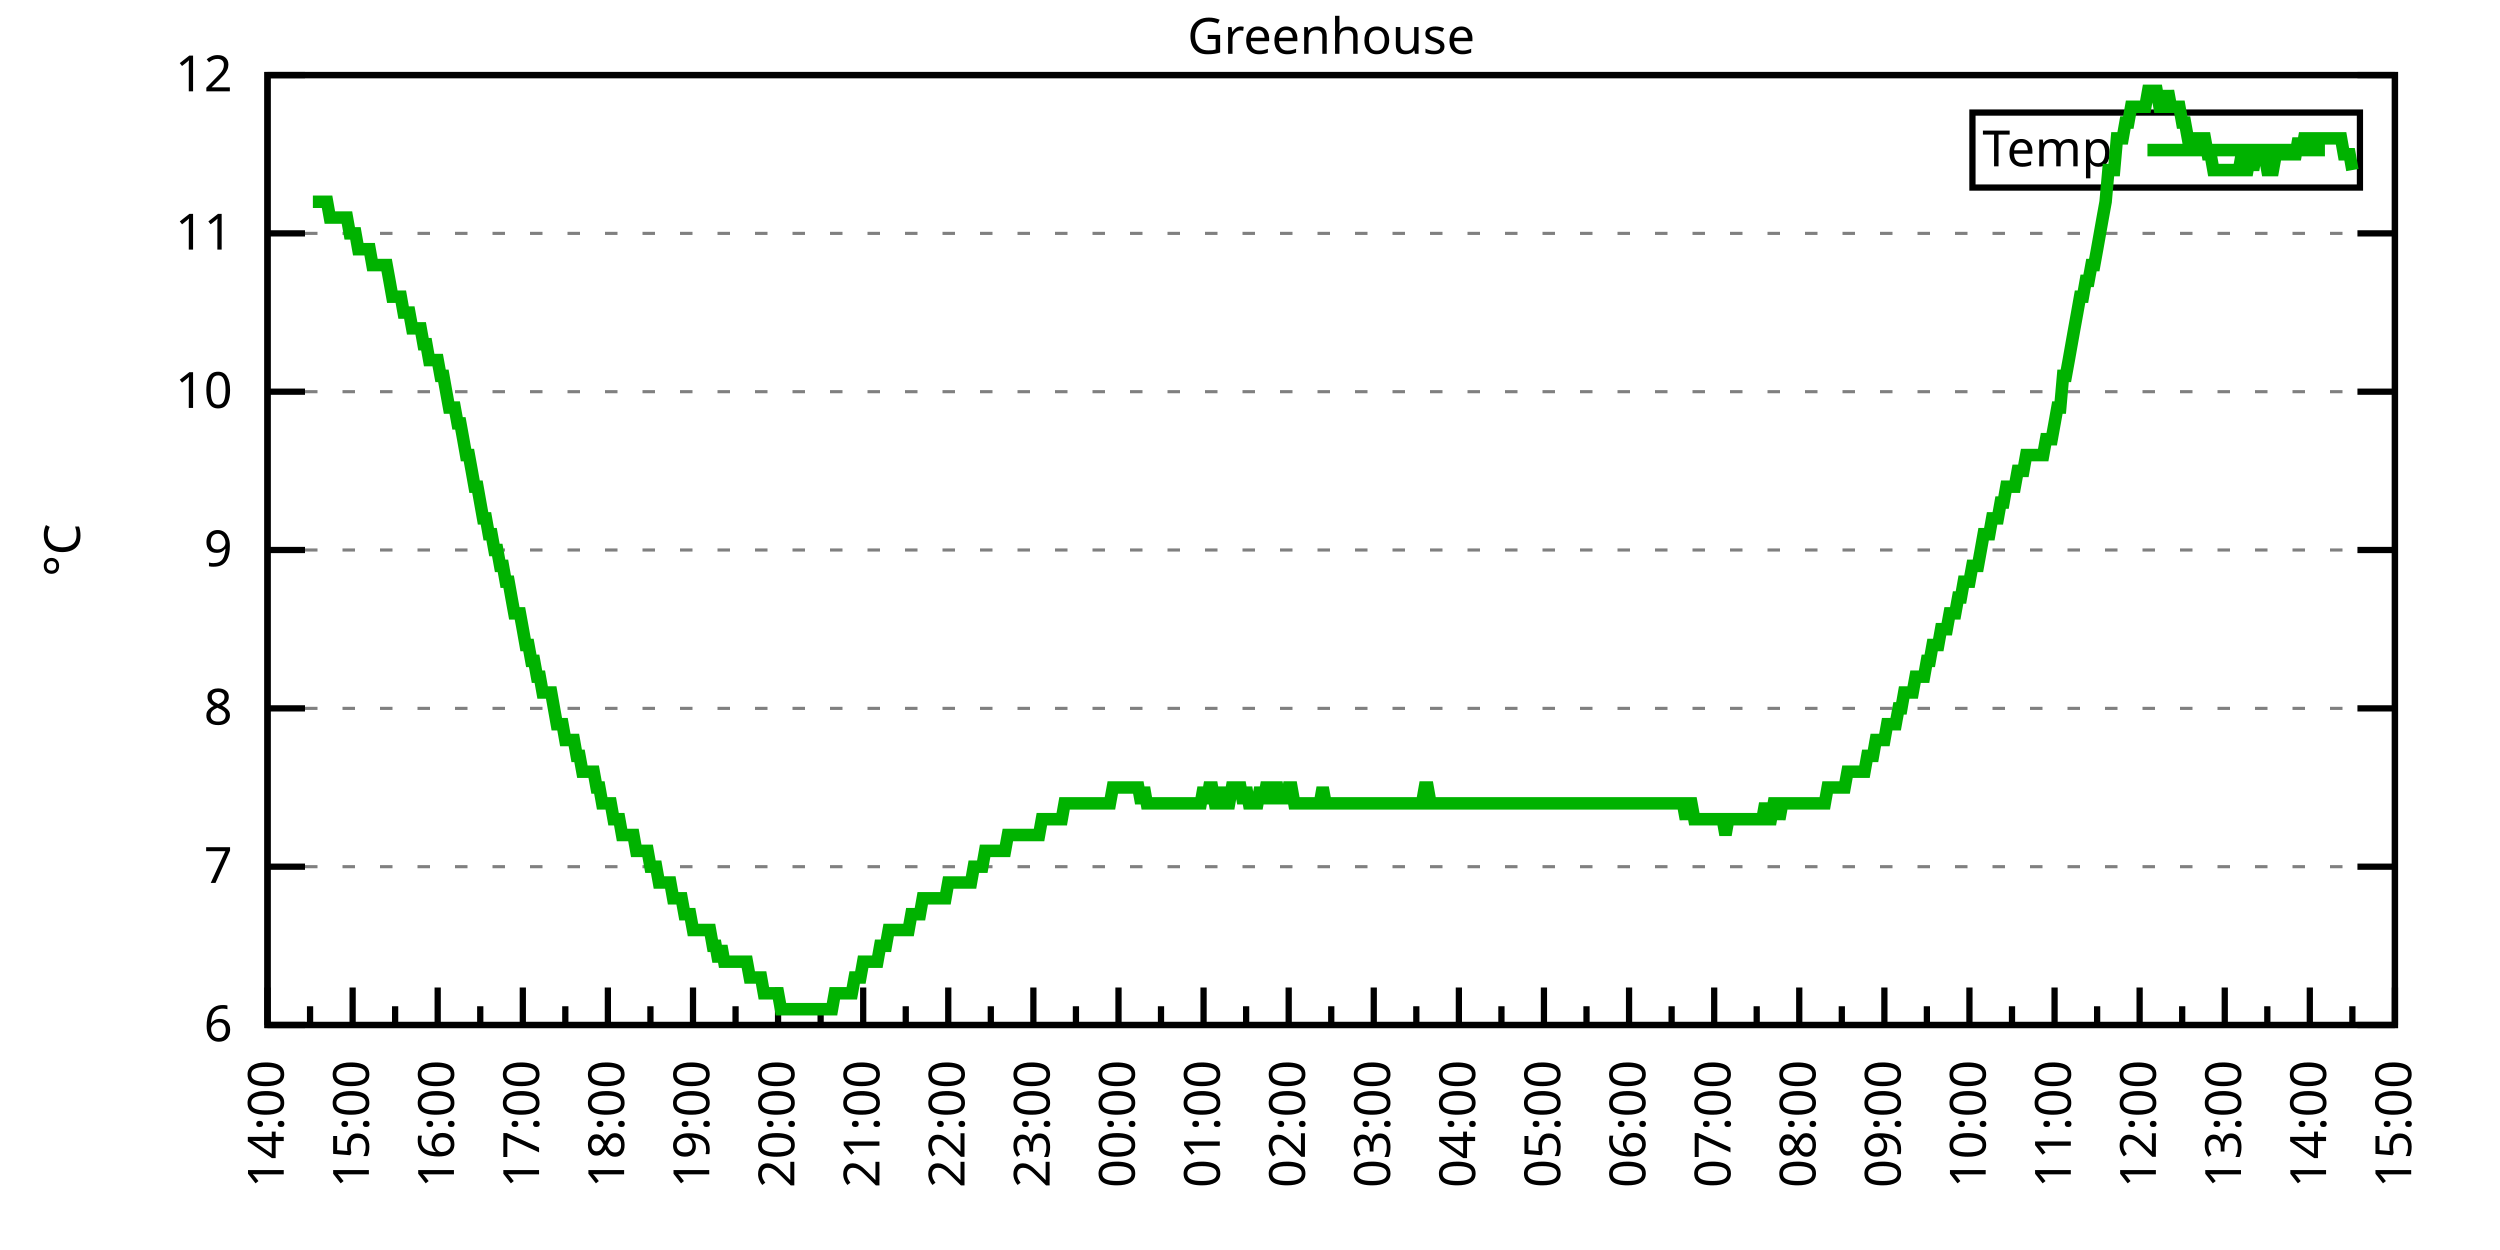
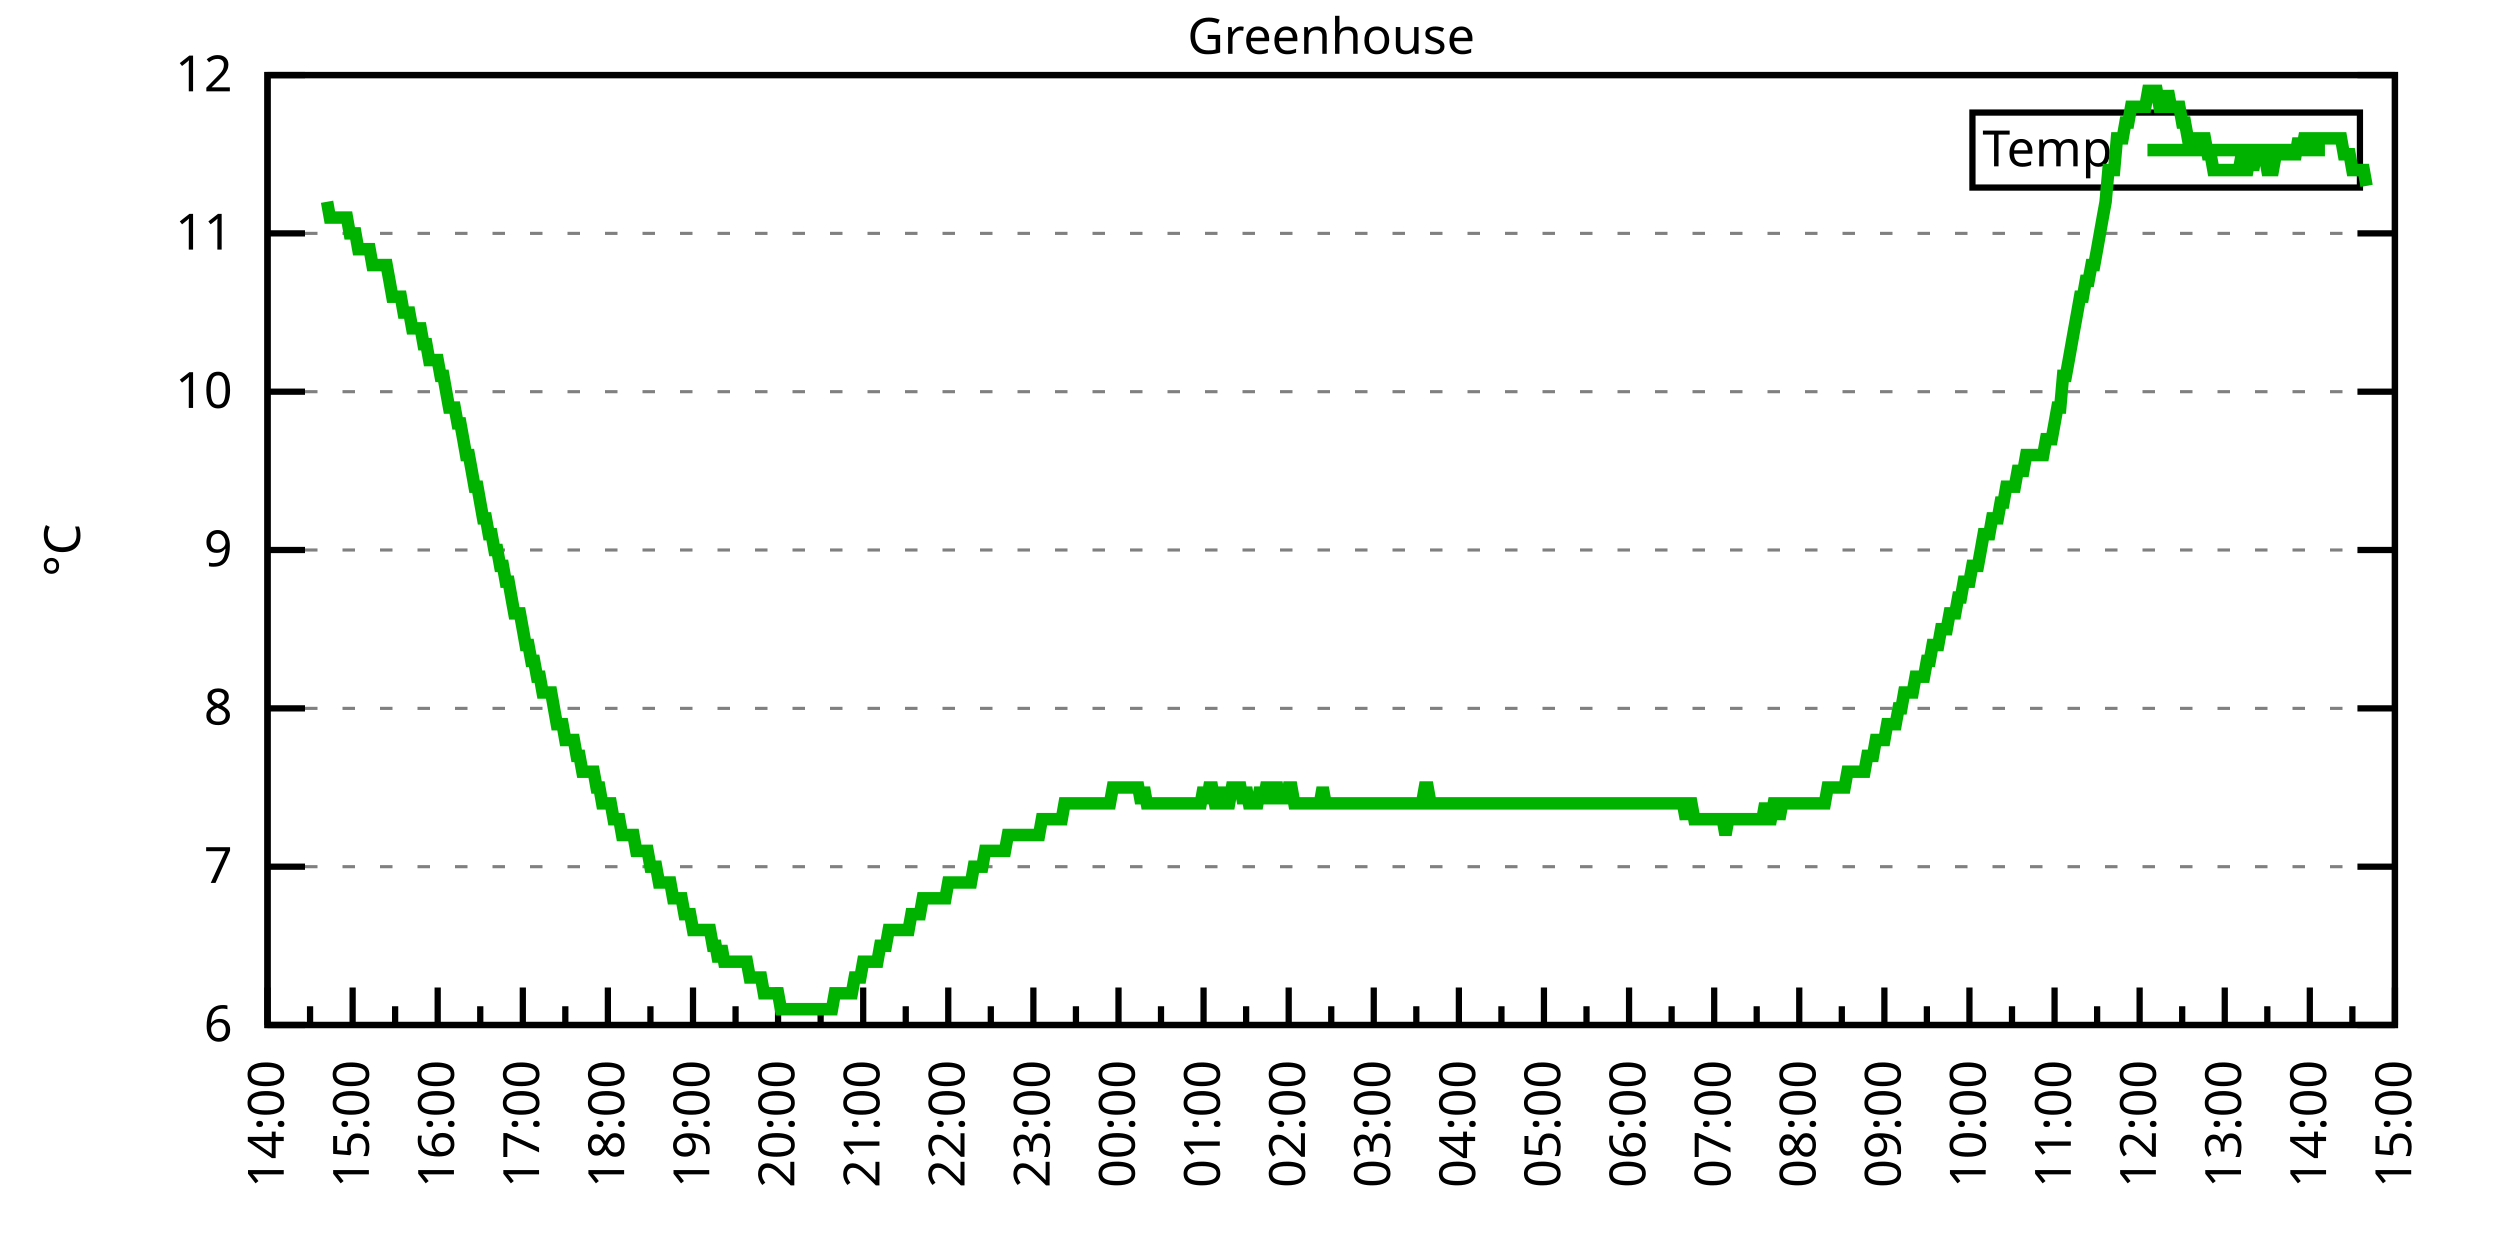
<svg xmlns="http://www.w3.org/2000/svg" xmlns:xlink="http://www.w3.org/1999/xlink" width="400" height="200" viewBox="0 0 400 200">
  <g id="gnuplot_canvas">
    <rect x="0" y="0" width="400" height="200" fill="none" />
    <defs>
      <circle id="gpDot" r="0.5" stroke-width="0.5" stroke="currentColor" />
      <path id="gpPt0" stroke-width="0.333" stroke="currentColor" d="M-1,0 h2 M0,-1 v2" />
      <path id="gpPt1" stroke-width="0.333" stroke="currentColor" d="M-1,-1 L1,1 M1,-1 L-1,1" />
      <path id="gpPt2" stroke-width="0.333" stroke="currentColor" d="M-1,0 L1,0 M0,-1 L0,1 M-1,-1 L1,1 M-1,1 L1,-1" />
      <rect id="gpPt3" stroke-width="0.333" stroke="currentColor" x="-1" y="-1" width="2" height="2" />
      <rect id="gpPt4" stroke-width="0.333" stroke="currentColor" fill="currentColor" x="-1" y="-1" width="2" height="2" />
      <circle id="gpPt5" stroke-width="0.333" stroke="currentColor" cx="0" cy="0" r="1" />
      <use xlink:href="#gpPt5" id="gpPt6" fill="currentColor" stroke="none" />
      <path id="gpPt7" stroke-width="0.333" stroke="currentColor" d="M0,-1.33 L-1.33,0.67 L1.33,0.67 z" />
      <use xlink:href="#gpPt7" id="gpPt8" fill="currentColor" stroke="none" />
      <use xlink:href="#gpPt7" id="gpPt9" stroke="currentColor" transform="rotate(180)" />
      <use xlink:href="#gpPt9" id="gpPt10" fill="currentColor" stroke="none" />
      <use xlink:href="#gpPt3" id="gpPt11" stroke="currentColor" transform="rotate(45)" />
      <use xlink:href="#gpPt11" id="gpPt12" fill="currentColor" stroke="none" />
      <path id="gpPt13" stroke-width="0.333" stroke="currentColor" d="M0,1.330 L1.265,0.411 L0.782,-1.067 L-0.782,-1.076 L-1.265,0.411 z" />
      <use xlink:href="#gpPt13" id="gpPt14" fill="currentColor" stroke="none" />
      <filter id="textbox" filterUnits="objectBoundingBox" x="0" y="0" height="1" width="1">
        <feFlood flood-color="white" flood-opacity="1" result="bgnd" />
        <feComposite in="SourceGraphic" in2="bgnd" operator="atop" />
      </filter>
      <filter id="greybox" filterUnits="objectBoundingBox" x="0" y="0" height="1" width="1">
        <feFlood flood-color="lightgrey" flood-opacity="1" result="grey" />
        <feComposite in="SourceGraphic" in2="grey" operator="atop" />
      </filter>
    </defs>
    <g fill="none" color="white" stroke="currentColor" stroke-width="1.00" stroke-linecap="butt" stroke-linejoin="miter">
</g>
    <g fill="none" color="black" stroke="currentColor" stroke-width="1.00" stroke-linecap="butt" stroke-linejoin="miter">
      <g stroke="none" shape-rendering="crispEdges">
        <polygon fill="rgb(255, 255, 255)" points="42.80,164.00 383.18,164.00 383.18,12.02 42.80,12.02 " />
      </g>
    </g>
    <g fill="none" color="black" stroke="currentColor" stroke-width="1.00" stroke-linecap="butt" stroke-linejoin="miter">
</g>
    <g fill="none" color="black" stroke="black" stroke-width="0.50" stroke-linecap="butt" stroke-linejoin="miter">
</g>
    <g fill="none" color="gray" stroke="currentColor" stroke-width="0.50" stroke-linecap="butt" stroke-linejoin="miter">
      <path stroke="gray" stroke-dasharray="2,4" class="gridline" d="M42.80,164.00 L383.19,164.00  " />
    </g>
    <g fill="none" color="gray" stroke="gray" stroke-width="1.00" stroke-linecap="butt" stroke-linejoin="miter">
</g>
    <g fill="none" color="black" stroke="currentColor" stroke-width="1.00" stroke-linecap="butt" stroke-linejoin="miter">
      <path stroke="black" d="M42.80,164.00 L48.80,164.00 M383.19,164.00 L377.19,164.00  " />
      <g transform="translate(37.20,166.60)" stroke="none" fill="black" font-family="Sans" font-size="8.00" text-anchor="end">
        <text>
          <tspan font-family="Sans"> 6</tspan>
        </text>
      </g>
    </g>
    <g fill="none" color="black" stroke="currentColor" stroke-width="1.00" stroke-linecap="butt" stroke-linejoin="miter">
</g>
    <g fill="none" color="black" stroke="black" stroke-width="0.50" stroke-linecap="butt" stroke-linejoin="miter">
</g>
    <g fill="none" color="gray" stroke="currentColor" stroke-width="0.50" stroke-linecap="butt" stroke-linejoin="miter">
      <path stroke="gray" stroke-dasharray="2,4" class="gridline" d="M42.80,138.67 L383.19,138.67  " />
    </g>
    <g fill="none" color="gray" stroke="gray" stroke-width="1.00" stroke-linecap="butt" stroke-linejoin="miter">
</g>
    <g fill="none" color="black" stroke="currentColor" stroke-width="1.00" stroke-linecap="butt" stroke-linejoin="miter">
      <path stroke="black" d="M42.80,138.67 L48.80,138.67 M383.19,138.67 L377.19,138.67  " />
      <g transform="translate(37.20,141.27)" stroke="none" fill="black" font-family="Sans" font-size="8.00" text-anchor="end">
        <text>
          <tspan font-family="Sans"> 7</tspan>
        </text>
      </g>
    </g>
    <g fill="none" color="black" stroke="currentColor" stroke-width="1.00" stroke-linecap="butt" stroke-linejoin="miter">
</g>
    <g fill="none" color="black" stroke="black" stroke-width="0.50" stroke-linecap="butt" stroke-linejoin="miter">
</g>
    <g fill="none" color="gray" stroke="currentColor" stroke-width="0.50" stroke-linecap="butt" stroke-linejoin="miter">
      <path stroke="gray" stroke-dasharray="2,4" class="gridline" d="M42.80,113.34 L383.19,113.34  " />
    </g>
    <g fill="none" color="gray" stroke="gray" stroke-width="1.00" stroke-linecap="butt" stroke-linejoin="miter">
</g>
    <g fill="none" color="black" stroke="currentColor" stroke-width="1.00" stroke-linecap="butt" stroke-linejoin="miter">
      <path stroke="black" d="M42.80,113.34 L48.80,113.34 M383.19,113.34 L377.19,113.34  " />
      <g transform="translate(37.20,115.94)" stroke="none" fill="black" font-family="Sans" font-size="8.00" text-anchor="end">
        <text>
          <tspan font-family="Sans"> 8</tspan>
        </text>
      </g>
    </g>
    <g fill="none" color="black" stroke="currentColor" stroke-width="1.00" stroke-linecap="butt" stroke-linejoin="miter">
</g>
    <g fill="none" color="black" stroke="black" stroke-width="0.50" stroke-linecap="butt" stroke-linejoin="miter">
</g>
    <g fill="none" color="gray" stroke="currentColor" stroke-width="0.50" stroke-linecap="butt" stroke-linejoin="miter">
      <path stroke="gray" stroke-dasharray="2,4" class="gridline" d="M42.80,88.00 L383.19,88.00  " />
    </g>
    <g fill="none" color="gray" stroke="gray" stroke-width="1.00" stroke-linecap="butt" stroke-linejoin="miter">
</g>
    <g fill="none" color="black" stroke="currentColor" stroke-width="1.00" stroke-linecap="butt" stroke-linejoin="miter">
      <path stroke="black" d="M42.80,88.00 L48.80,88.00 M383.19,88.00 L377.19,88.00  " />
      <g transform="translate(37.20,90.60)" stroke="none" fill="black" font-family="Sans" font-size="8.00" text-anchor="end">
        <text>
          <tspan font-family="Sans"> 9</tspan>
        </text>
      </g>
    </g>
    <g fill="none" color="black" stroke="currentColor" stroke-width="1.00" stroke-linecap="butt" stroke-linejoin="miter">
</g>
    <g fill="none" color="black" stroke="black" stroke-width="0.50" stroke-linecap="butt" stroke-linejoin="miter">
</g>
    <g fill="none" color="gray" stroke="currentColor" stroke-width="0.50" stroke-linecap="butt" stroke-linejoin="miter">
      <path stroke="gray" stroke-dasharray="2,4" class="gridline" d="M42.80,62.67 L383.19,62.67  " />
    </g>
    <g fill="none" color="gray" stroke="gray" stroke-width="1.00" stroke-linecap="butt" stroke-linejoin="miter">
</g>
    <g fill="none" color="black" stroke="currentColor" stroke-width="1.00" stroke-linecap="butt" stroke-linejoin="miter">
      <path stroke="black" d="M42.80,62.67 L48.80,62.67 M383.19,62.67 L377.19,62.67  " />
      <g transform="translate(37.20,65.27)" stroke="none" fill="black" font-family="Sans" font-size="8.00" text-anchor="end">
        <text>
          <tspan font-family="Sans"> 10</tspan>
        </text>
      </g>
    </g>
    <g fill="none" color="black" stroke="currentColor" stroke-width="1.00" stroke-linecap="butt" stroke-linejoin="miter">
</g>
    <g fill="none" color="black" stroke="black" stroke-width="0.50" stroke-linecap="butt" stroke-linejoin="miter">
</g>
    <g fill="none" color="gray" stroke="currentColor" stroke-width="0.50" stroke-linecap="butt" stroke-linejoin="miter">
      <path stroke="gray" stroke-dasharray="2,4" class="gridline" d="M42.80,37.34 L383.19,37.34  " />
    </g>
    <g fill="none" color="gray" stroke="gray" stroke-width="1.00" stroke-linecap="butt" stroke-linejoin="miter">
</g>
    <g fill="none" color="black" stroke="currentColor" stroke-width="1.00" stroke-linecap="butt" stroke-linejoin="miter">
      <path stroke="black" d="M42.80,37.34 L48.80,37.34 M383.19,37.34 L377.19,37.34  " />
      <g transform="translate(37.20,39.94)" stroke="none" fill="black" font-family="Sans" font-size="8.00" text-anchor="end">
        <text>
          <tspan font-family="Sans"> 11</tspan>
        </text>
      </g>
    </g>
    <g fill="none" color="black" stroke="currentColor" stroke-width="1.00" stroke-linecap="butt" stroke-linejoin="miter">
</g>
    <g fill="none" color="black" stroke="black" stroke-width="0.50" stroke-linecap="butt" stroke-linejoin="miter">
</g>
    <g fill="none" color="gray" stroke="currentColor" stroke-width="0.50" stroke-linecap="butt" stroke-linejoin="miter">
      <path stroke="gray" stroke-dasharray="2,4" class="gridline" d="M42.80,12.01 L383.19,12.01  " />
    </g>
    <g fill="none" color="gray" stroke="gray" stroke-width="1.00" stroke-linecap="butt" stroke-linejoin="miter">
</g>
    <g fill="none" color="black" stroke="currentColor" stroke-width="1.00" stroke-linecap="butt" stroke-linejoin="miter">
      <path stroke="black" d="M42.80,12.01 L48.80,12.01 M383.19,12.01 L377.19,12.01  " />
      <g transform="translate(37.20,14.61)" stroke="none" fill="black" font-family="Sans" font-size="8.00" text-anchor="end">
        <text>
          <tspan font-family="Sans"> 12</tspan>
        </text>
      </g>
    </g>
    <g fill="none" color="black" stroke="currentColor" stroke-width="1.00" stroke-linecap="butt" stroke-linejoin="miter">
      <path stroke="black" d="M42.80,164.00 L42.80,158.00  " />
      <g transform="translate(45.40,169.60) rotate(270)" stroke="none" fill="black" font-family="Sans" font-size="8.00" text-anchor="end">
        <text>
          <tspan font-family="Sans">14:00</tspan>
        </text>
      </g>
    </g>
    <g fill="none" color="black" stroke="currentColor" stroke-width="1.00" stroke-linecap="butt" stroke-linejoin="miter">
      <path stroke="black" d="M49.61,164.00 L49.61,161.00 M56.42,164.00 L56.42,158.00  " />
      <g transform="translate(59.02,169.60) rotate(270)" stroke="none" fill="black" font-family="Sans" font-size="8.00" text-anchor="end">
        <text>
          <tspan font-family="Sans">15:00</tspan>
        </text>
      </g>
    </g>
    <g fill="none" color="black" stroke="currentColor" stroke-width="1.00" stroke-linecap="butt" stroke-linejoin="miter">
      <path stroke="black" d="M63.22,164.00 L63.22,161.00 M70.03,164.00 L70.03,158.00  " />
      <g transform="translate(72.63,169.60) rotate(270)" stroke="none" fill="black" font-family="Sans" font-size="8.00" text-anchor="end">
        <text>
          <tspan font-family="Sans">16:00</tspan>
        </text>
      </g>
    </g>
    <g fill="none" color="black" stroke="currentColor" stroke-width="1.00" stroke-linecap="butt" stroke-linejoin="miter">
      <path stroke="black" d="M76.84,164.00 L76.84,161.00 M83.65,164.00 L83.65,158.00  " />
      <g transform="translate(86.25,169.60) rotate(270)" stroke="none" fill="black" font-family="Sans" font-size="8.00" text-anchor="end">
        <text>
          <tspan font-family="Sans">17:00</tspan>
        </text>
      </g>
    </g>
    <g fill="none" color="black" stroke="currentColor" stroke-width="1.00" stroke-linecap="butt" stroke-linejoin="miter">
      <path stroke="black" d="M90.45,164.00 L90.45,161.00 M97.26,164.00 L97.26,158.00  " />
      <g transform="translate(99.86,169.60) rotate(270)" stroke="none" fill="black" font-family="Sans" font-size="8.00" text-anchor="end">
        <text>
          <tspan font-family="Sans">18:00</tspan>
        </text>
      </g>
    </g>
    <g fill="none" color="black" stroke="currentColor" stroke-width="1.00" stroke-linecap="butt" stroke-linejoin="miter">
      <path stroke="black" d="M104.07,164.00 L104.07,161.00 M110.88,164.00 L110.88,158.00  " />
      <g transform="translate(113.48,169.60) rotate(270)" stroke="none" fill="black" font-family="Sans" font-size="8.00" text-anchor="end">
        <text>
          <tspan font-family="Sans">19:00</tspan>
        </text>
      </g>
    </g>
    <g fill="none" color="black" stroke="currentColor" stroke-width="1.00" stroke-linecap="butt" stroke-linejoin="miter">
      <path stroke="black" d="M117.69,164.00 L117.69,161.00 M124.49,164.00 L124.49,158.00  " />
      <g transform="translate(127.09,169.60) rotate(270)" stroke="none" fill="black" font-family="Sans" font-size="8.00" text-anchor="end">
        <text>
          <tspan font-family="Sans">20:00</tspan>
        </text>
      </g>
    </g>
    <g fill="none" color="black" stroke="currentColor" stroke-width="1.00" stroke-linecap="butt" stroke-linejoin="miter">
      <path stroke="black" d="M131.30,164.00 L131.30,161.00 M138.11,164.00 L138.11,158.00  " />
      <g transform="translate(140.71,169.60) rotate(270)" stroke="none" fill="black" font-family="Sans" font-size="8.00" text-anchor="end">
        <text>
          <tspan font-family="Sans">21:00</tspan>
        </text>
      </g>
    </g>
    <g fill="none" color="black" stroke="currentColor" stroke-width="1.00" stroke-linecap="butt" stroke-linejoin="miter">
      <path stroke="black" d="M144.92,164.00 L144.92,161.00 M151.72,164.00 L151.72,158.00  " />
      <g transform="translate(154.32,169.60) rotate(270)" stroke="none" fill="black" font-family="Sans" font-size="8.00" text-anchor="end">
        <text>
          <tspan font-family="Sans">22:00</tspan>
        </text>
      </g>
    </g>
    <g fill="none" color="black" stroke="currentColor" stroke-width="1.00" stroke-linecap="butt" stroke-linejoin="miter">
      <path stroke="black" d="M158.53,164.00 L158.53,161.00 M165.34,164.00 L165.34,158.00  " />
      <g transform="translate(167.94,169.60) rotate(270)" stroke="none" fill="black" font-family="Sans" font-size="8.00" text-anchor="end">
        <text>
          <tspan font-family="Sans">23:00</tspan>
        </text>
      </g>
    </g>
    <g fill="none" color="black" stroke="currentColor" stroke-width="1.00" stroke-linecap="butt" stroke-linejoin="miter">
      <path stroke="black" d="M172.15,164.00 L172.15,161.00 M178.96,164.00 L178.96,158.00  " />
      <g transform="translate(181.56,169.60) rotate(270)" stroke="none" fill="black" font-family="Sans" font-size="8.00" text-anchor="end">
        <text>
          <tspan font-family="Sans">00:00</tspan>
        </text>
      </g>
    </g>
    <g fill="none" color="black" stroke="currentColor" stroke-width="1.00" stroke-linecap="butt" stroke-linejoin="miter">
      <path stroke="black" d="M185.76,164.00 L185.76,161.00 M192.57,164.00 L192.57,158.00  " />
      <g transform="translate(195.17,169.60) rotate(270)" stroke="none" fill="black" font-family="Sans" font-size="8.00" text-anchor="end">
        <text>
          <tspan font-family="Sans">01:00</tspan>
        </text>
      </g>
    </g>
    <g fill="none" color="black" stroke="currentColor" stroke-width="1.00" stroke-linecap="butt" stroke-linejoin="miter">
      <path stroke="black" d="M199.38,164.00 L199.38,161.00 M206.19,164.00 L206.19,158.00  " />
      <g transform="translate(208.79,169.60) rotate(270)" stroke="none" fill="black" font-family="Sans" font-size="8.00" text-anchor="end">
        <text>
          <tspan font-family="Sans">02:00</tspan>
        </text>
      </g>
    </g>
    <g fill="none" color="black" stroke="currentColor" stroke-width="1.00" stroke-linecap="butt" stroke-linejoin="miter">
      <path stroke="black" d="M213.00,164.00 L213.00,161.00 M219.80,164.00 L219.80,158.00  " />
      <g transform="translate(222.40,169.60) rotate(270)" stroke="none" fill="black" font-family="Sans" font-size="8.00" text-anchor="end">
        <text>
          <tspan font-family="Sans">03:00</tspan>
        </text>
      </g>
    </g>
    <g fill="none" color="black" stroke="currentColor" stroke-width="1.00" stroke-linecap="butt" stroke-linejoin="miter">
      <path stroke="black" d="M226.61,164.00 L226.61,161.00 M233.42,164.00 L233.42,158.00  " />
      <g transform="translate(236.02,169.60) rotate(270)" stroke="none" fill="black" font-family="Sans" font-size="8.00" text-anchor="end">
        <text>
          <tspan font-family="Sans">04:00</tspan>
        </text>
      </g>
    </g>
    <g fill="none" color="black" stroke="currentColor" stroke-width="1.00" stroke-linecap="butt" stroke-linejoin="miter">
      <path stroke="black" d="M240.23,164.00 L240.23,161.00 M247.03,164.00 L247.03,158.00  " />
      <g transform="translate(249.63,169.60) rotate(270)" stroke="none" fill="black" font-family="Sans" font-size="8.00" text-anchor="end">
        <text>
          <tspan font-family="Sans">05:00</tspan>
        </text>
      </g>
    </g>
    <g fill="none" color="black" stroke="currentColor" stroke-width="1.00" stroke-linecap="butt" stroke-linejoin="miter">
      <path stroke="black" d="M253.84,164.00 L253.84,161.00 M260.65,164.00 L260.65,158.00  " />
      <g transform="translate(263.25,169.60) rotate(270)" stroke="none" fill="black" font-family="Sans" font-size="8.00" text-anchor="end">
        <text>
          <tspan font-family="Sans">06:00</tspan>
        </text>
      </g>
    </g>
    <g fill="none" color="black" stroke="currentColor" stroke-width="1.00" stroke-linecap="butt" stroke-linejoin="miter">
      <path stroke="black" d="M267.46,164.00 L267.46,161.00 M274.27,164.00 L274.27,158.00  " />
      <g transform="translate(276.87,169.60) rotate(270)" stroke="none" fill="black" font-family="Sans" font-size="8.00" text-anchor="end">
        <text>
          <tspan font-family="Sans">07:00</tspan>
        </text>
      </g>
    </g>
    <g fill="none" color="black" stroke="currentColor" stroke-width="1.00" stroke-linecap="butt" stroke-linejoin="miter">
      <path stroke="black" d="M281.07,164.00 L281.07,161.00 M287.88,164.00 L287.88,158.00  " />
      <g transform="translate(290.48,169.60) rotate(270)" stroke="none" fill="black" font-family="Sans" font-size="8.00" text-anchor="end">
        <text>
          <tspan font-family="Sans">08:00</tspan>
        </text>
      </g>
    </g>
    <g fill="none" color="black" stroke="currentColor" stroke-width="1.00" stroke-linecap="butt" stroke-linejoin="miter">
      <path stroke="black" d="M294.69,164.00 L294.69,161.00 M301.50,164.00 L301.50,158.00  " />
      <g transform="translate(304.10,169.60) rotate(270)" stroke="none" fill="black" font-family="Sans" font-size="8.00" text-anchor="end">
        <text>
          <tspan font-family="Sans">09:00</tspan>
        </text>
      </g>
    </g>
    <g fill="none" color="black" stroke="currentColor" stroke-width="1.00" stroke-linecap="butt" stroke-linejoin="miter">
      <path stroke="black" d="M308.30,164.00 L308.30,161.00 M315.11,164.00 L315.11,158.00  " />
      <g transform="translate(317.71,169.60) rotate(270)" stroke="none" fill="black" font-family="Sans" font-size="8.00" text-anchor="end">
        <text>
          <tspan font-family="Sans">10:00</tspan>
        </text>
      </g>
    </g>
    <g fill="none" color="black" stroke="currentColor" stroke-width="1.00" stroke-linecap="butt" stroke-linejoin="miter">
      <path stroke="black" d="M321.92,164.00 L321.92,161.00 M328.73,164.00 L328.73,158.00  " />
      <g transform="translate(331.33,169.60) rotate(270)" stroke="none" fill="black" font-family="Sans" font-size="8.00" text-anchor="end">
        <text>
          <tspan font-family="Sans">11:00</tspan>
        </text>
      </g>
    </g>
    <g fill="none" color="black" stroke="currentColor" stroke-width="1.00" stroke-linecap="butt" stroke-linejoin="miter">
      <path stroke="black" d="M335.54,164.00 L335.54,161.00 M342.34,164.00 L342.34,158.00  " />
      <g transform="translate(344.94,169.60) rotate(270)" stroke="none" fill="black" font-family="Sans" font-size="8.00" text-anchor="end">
        <text>
          <tspan font-family="Sans">12:00</tspan>
        </text>
      </g>
    </g>
    <g fill="none" color="black" stroke="currentColor" stroke-width="1.00" stroke-linecap="butt" stroke-linejoin="miter">
      <path stroke="black" d="M349.15,164.00 L349.15,161.00 M355.96,164.00 L355.96,158.00  " />
      <g transform="translate(358.56,169.60) rotate(270)" stroke="none" fill="black" font-family="Sans" font-size="8.00" text-anchor="end">
        <text>
          <tspan font-family="Sans">13:00</tspan>
        </text>
      </g>
    </g>
    <g fill="none" color="black" stroke="currentColor" stroke-width="1.00" stroke-linecap="butt" stroke-linejoin="miter">
      <path stroke="black" d="M362.77,164.00 L362.77,161.00 M369.57,164.00 L369.57,158.00  " />
      <g transform="translate(372.17,169.60) rotate(270)" stroke="none" fill="black" font-family="Sans" font-size="8.00" text-anchor="end">
        <text>
          <tspan font-family="Sans">14:00</tspan>
        </text>
      </g>
    </g>
    <g fill="none" color="black" stroke="currentColor" stroke-width="1.00" stroke-linecap="butt" stroke-linejoin="miter">
      <path stroke="black" d="M376.38,164.00 L376.38,161.00 M383.19,164.00 L383.19,158.00  " />
      <g transform="translate(385.79,169.60) rotate(270)" stroke="none" fill="black" font-family="Sans" font-size="8.00" text-anchor="end">
        <text>
          <tspan font-family="Sans">15:00</tspan>
        </text>
      </g>
    </g>
    <g fill="none" color="black" stroke="currentColor" stroke-width="1.00" stroke-linecap="butt" stroke-linejoin="miter">
</g>
    <g fill="none" color="black" stroke="currentColor" stroke-width="1.00" stroke-linecap="butt" stroke-linejoin="miter">
      <path stroke="black" d="M42.80,12.01 L42.80,164.00 L383.19,164.00 L383.19,12.01 L42.80,12.01 Z  " />
    </g>
    <g fill="none" color="black" stroke="currentColor" stroke-width="1.00" stroke-linecap="butt" stroke-linejoin="miter">
      <g transform="translate(12.80,88.01) rotate(270)" stroke="none" fill="black" font-family="Sans" font-size="8.00" text-anchor="middle">
        <text>
          <tspan font-family="Sans">°C</tspan>
        </text>
      </g>
    </g>
    <g fill="none" color="black" stroke="currentColor" stroke-width="1.00" stroke-linecap="butt" stroke-linejoin="miter">
</g>
    <g fill="none" color="black" stroke="currentColor" stroke-width="1.00" stroke-linecap="butt" stroke-linejoin="miter">
      <path stroke="black" d="M315.59,30.01 L315.59,18.01 L377.59,18.01 L377.59,30.01 L315.59,30.01 Z  " />
    </g>
    <g id="Greenhouse_plot_1">
      <g fill="none" color="white" stroke="black" stroke-width="2.00" stroke-linecap="butt" stroke-linejoin="miter">
</g>
      <g fill="none" color="black" stroke="currentColor" stroke-width="2.00" stroke-linecap="butt" stroke-linejoin="miter">
        <g transform="translate(337.99,26.61)" stroke="none" fill="black" font-family="Sans" font-size="8.00" text-anchor="end">
          <text>
            <tspan font-family="Sans">Temp</tspan>
          </text>
        </g>
      </g>
      <g fill="none" color="black" stroke="currentColor" stroke-width="2.00" stroke-linecap="butt" stroke-linejoin="miter">
-         <path stroke="rgb(  0, 178,   0)" d="M343.59,24.01 L371.99,24.01 M50.06,32.28 L50.52,32.28 L50.97,32.28 L51.42,32.28 L51.88,32.28 L52.33,32.28   L52.78,34.81 L53.24,34.81 L53.69,34.81 L54.15,34.81 L54.60,34.81 L55.05,34.81 L55.51,34.81 L55.96,37.34   L56.42,37.34 L56.87,37.34 L57.32,39.87 L57.78,39.87 L58.23,39.87 L58.68,39.87 L59.14,39.87 L59.59,42.41   L60.05,42.41 L60.50,42.41 L60.95,42.41 L61.41,42.41 L61.86,42.41 L62.32,44.94 L62.77,47.47 L63.22,47.47   L63.68,47.47 L64.13,47.47 L64.58,50.01 L65.04,50.01 L65.49,50.01 L65.95,52.54 L66.40,52.54 L66.85,52.54   L67.31,52.54 L67.76,55.07 L68.22,55.07 L68.67,57.61 L69.12,57.61 L69.58,57.61 L70.03,57.61 L70.49,60.14   L70.94,60.14 L71.39,62.67 L71.85,65.21 L72.30,65.21 L72.75,65.21 L73.21,67.74 L73.66,67.74 L74.12,70.27   L74.57,72.81 L75.02,72.81 L75.48,75.34 L75.93,77.87 L76.39,77.87 L76.84,80.41 L77.29,82.94 L77.75,82.94   L78.20,85.47 L78.65,85.47 L79.11,88.00 L79.56,88.00 L80.02,90.54 L80.47,90.54 L80.92,93.07 L81.38,93.07   L81.83,95.60 L82.29,98.14 L82.74,98.14 L83.19,98.14 L83.65,100.67 L84.10,103.20 L84.55,103.20 L85.01,105.74   L85.46,105.74 L85.92,108.27 L86.37,108.27 L86.82,110.80 L87.28,110.80 L87.73,110.80 L88.19,110.80 L88.64,113.34   L89.09,115.87 L89.55,115.87 L90.00,115.87 L90.45,118.40 L90.91,118.40 L91.36,118.40 L91.82,118.40 L92.27,120.94   L92.72,120.94 L93.18,123.47 L93.63,123.47 L94.09,123.47 L94.54,123.47 L94.99,123.47 L95.45,126.00 L95.90,126.00   L96.35,128.54 L96.81,128.54 L97.26,128.54 L97.72,128.54 L98.17,131.07 L98.62,131.07 L99.08,131.07 L99.53,133.60   L99.99,133.60 L100.44,133.60 L100.89,133.60 L101.35,133.60 L101.80,136.14 L102.25,136.14 L102.71,136.14 L103.16,136.14   L103.62,136.14 L104.07,138.67 L104.52,138.67 L104.98,138.67 L105.43,141.20 L105.89,141.20 L106.34,141.20 L106.79,141.20   L107.25,141.20 L107.70,143.73 L108.15,143.73 L108.61,143.73 L109.06,143.73 L109.52,146.27 L109.97,146.27 L110.42,146.27   L110.88,148.80 L111.33,148.80 L111.79,148.80 L112.24,148.80 L112.69,148.80 L113.15,148.80 L113.60,148.80 L114.05,151.33   L114.51,151.33 L114.96,153.87 L115.42,151.33 L115.87,153.87 L116.32,153.87 L116.78,153.87 L117.23,153.87 L117.69,153.87   L118.14,153.87 L118.59,153.87 L119.05,153.87 L119.50,153.87 L119.96,156.40 L120.41,156.40 L120.86,156.40 L121.32,156.40   L121.77,156.40 L122.22,158.93 L122.68,158.93 L123.13,158.93 L123.59,158.93 L124.04,158.93 L124.49,158.93 L124.95,161.47   L125.40,161.47 L125.86,161.47 L126.31,161.47 L126.76,161.47 L127.22,161.47 L127.67,161.47 L128.12,161.47 L128.58,161.47   L129.03,161.47 L129.49,161.47 L129.94,161.47 L130.39,161.47 L130.85,161.47 L131.30,161.47 L131.76,161.47 L132.21,161.47   L132.66,161.47 L133.12,161.47 L133.57,158.93 L134.02,158.93 L134.48,158.93 L134.93,158.93 L135.39,158.93 L135.84,158.93   L136.29,158.93 L136.75,156.40 L137.20,156.40 L137.66,156.40 L138.11,153.87 L138.56,153.87 L139.02,153.87 L139.47,153.87   L139.92,153.87 L140.38,153.87 L140.83,151.33 L141.29,151.33 L141.74,151.33 L142.19,148.80 L142.65,148.80 L143.10,148.80   L143.56,148.80 L144.01,148.80 L144.46,148.80 L144.92,148.80 L145.37,148.80 L145.82,146.27 L146.28,146.27 L146.73,146.27   L147.19,146.27 L147.64,143.73 L148.09,143.73 L148.55,143.73 L149.00,143.73 L149.46,143.73 L149.91,143.73 L150.36,143.73   L150.82,143.73 L151.27,143.73 L151.72,141.20 L152.18,141.20 L152.63,141.20 L153.09,141.20 L153.54,141.20 L153.99,141.20   L154.45,141.20 L154.90,141.20 L155.36,141.20 L155.81,138.67 L156.26,138.67 L156.72,138.67 L157.17,138.67 L157.62,136.14   L158.08,136.14 L158.53,136.14 L158.99,136.14 L159.44,136.14 L159.89,136.14 L160.35,136.14 L160.80,136.14 L161.26,133.60   L161.71,133.60 L162.16,133.60 L162.62,133.60 L163.07,133.60 L163.52,133.60 L163.98,133.60 L164.43,133.60 L164.89,133.60   L165.34,133.60 L165.79,133.60 L166.25,133.60 L166.70,131.07 L167.16,131.07 L167.61,131.07 L168.06,131.07 L168.52,131.07   L168.97,131.07 L169.43,131.07 L169.88,131.07 L170.33,128.54 L170.79,128.54 L171.24,128.54 L171.69,128.54 L172.15,128.54   L172.60,128.54 L173.06,128.54 L173.51,128.54 L173.96,128.54 L174.42,128.54 L174.87,128.54 L175.33,128.54 L175.78,128.54   L176.23,128.54 L176.69,128.54 L177.14,128.54 L177.59,128.54 L178.05,126.00 L178.50,126.00 L178.96,126.00 L179.41,126.00   L179.86,126.00 L180.32,126.00 L180.77,126.00 L181.23,126.00 L181.68,126.00 L182.13,126.00 L182.59,128.54 L183.04,126.00   L183.49,128.54 L183.95,128.54 L184.40,128.54 L184.86,128.54 L185.31,128.54 L185.76,128.54 L186.22,128.54 L186.67,128.54   L187.13,128.54 L187.58,128.54 L188.03,128.54 L188.49,128.54 L188.94,128.54 L189.39,128.54 L189.85,128.54 L190.30,128.54   L190.76,128.54 L191.21,128.54 L191.66,128.54 L192.12,128.54 L192.57,126.00 L193.03,128.54 L193.48,126.00 L193.93,126.00   L194.39,128.54 L194.84,128.54 L195.29,126.00 L195.75,128.54 L196.20,128.54 L196.66,128.54 L197.11,126.00 L197.56,126.00   L198.02,126.00 L198.47,126.00 L198.93,128.54 L199.38,126.00 L199.83,128.54 L200.29,128.54 L200.74,128.54 L201.19,128.54   L201.65,126.00 L202.10,128.54 L202.56,126.00 L203.01,126.00 L203.46,128.54 L203.92,126.00 L204.37,126.00 L204.83,128.54   L205.28,126.00 L205.73,128.54 L206.19,126.00 L206.64,126.00 L207.09,128.54 L207.55,128.54 L208.00,128.54 L208.46,128.54   L208.91,128.54 L209.36,128.54 L209.82,128.54 L210.27,128.54 L210.73,128.54 L211.18,128.54 L211.63,126.00 L212.09,128.54   L212.54,128.54 L213.00,128.54 L213.45,128.54 L213.90,128.54 L214.36,128.54 L214.81,128.54 L215.26,128.54 L215.72,128.54   L216.17,128.54 L216.63,128.54 L217.08,128.54 L217.53,128.54 L217.99,128.54 L218.44,128.54 L218.90,128.54 L219.35,128.54   L219.80,128.54 L220.26,128.54 L220.71,128.54 L221.16,128.54 L221.62,128.54 L222.07,128.54 L222.53,128.54 L222.98,128.54   L223.43,128.54 L223.89,128.54 L224.34,128.54 L224.80,128.54 L225.25,128.54 L225.70,128.54 L226.16,128.54 L226.61,128.54   L227.06,128.54 L227.52,128.54 L227.97,126.00 L228.43,126.00 L228.88,128.54 L229.33,128.54 L229.79,128.54 L230.24,128.54   L230.70,128.54 L231.15,128.54 L231.60,128.54 L232.06,128.54 L232.51,128.54 L232.96,128.54 L233.42,128.54 L233.87,128.54   L234.33,128.54 L234.78,128.54 L235.23,128.54 L235.69,128.54 L236.14,128.54 L236.60,128.54 L237.05,128.54 L237.50,128.54   L237.96,128.54 L238.41,128.54 L238.86,128.54 L239.32,128.54 L239.77,128.54 L240.23,128.54 L240.68,128.54 L241.13,128.54   L241.59,128.54 L242.04,128.54 L242.50,128.54 L242.95,128.54 L243.40,128.54 L243.86,128.54 L244.31,128.54 L244.76,128.54   L245.22,128.54 L245.67,128.54 L246.13,128.54 L246.58,128.54 L247.03,128.54 L247.49,128.54 L247.94,128.54 L248.40,128.54   L248.85,128.54 L249.30,128.54 L249.76,128.54 L250.21,128.54 L250.66,128.54 L251.12,128.54 L251.57,128.54 L252.03,128.54   L252.48,128.54 L252.93,128.54 L253.39,128.54 L253.84,128.54 L254.30,128.54 L254.75,128.54 L255.20,128.54 L255.66,128.54   L256.11,128.54 L256.56,128.54 L257.02,128.54 L257.47,128.54 L257.93,128.54 L258.38,128.54 L258.83,128.54 L259.29,128.54   L259.74,128.54 L260.20,128.54 L260.65,128.54 L261.10,128.54 L261.56,128.54 L262.01,128.54 L262.47,128.54 L262.92,128.54   L263.37,128.54 L263.83,128.54 L264.28,128.54 L264.73,128.54 L265.19,128.54 L265.64,128.54 L266.10,128.54 L266.55,128.54   L267.00,128.54 L267.46,128.54 L267.91,128.54 L268.37,128.54 L268.82,128.54 L269.27,128.54 L269.73,131.07 L270.18,128.54   L270.63,128.54 L271.09,131.07 L271.54,131.07 L272.00,131.07 L272.45,131.07 L272.90,131.07 L273.36,131.07 L273.81,131.07   L274.27,131.07 L274.72,131.07 L275.17,131.07 L275.63,131.07 L276.08,133.60 L276.53,131.07 L276.99,131.07 L277.44,131.07   L277.90,131.07 L278.35,131.07 L278.80,131.07 L279.26,131.07 L279.71,131.07 L280.17,131.07 L280.62,131.07 L281.07,131.07   L281.53,131.07 L281.98,131.07 L282.43,128.54 L282.89,131.07 L283.34,131.07 L283.80,128.54 L284.25,128.54 L284.70,131.07   L285.16,128.54 L285.61,128.54 L286.07,128.54 L286.52,128.54 L286.97,128.54 L287.43,128.54 L287.88,128.54 L288.33,128.54   L288.79,128.54 L289.24,128.54 L289.70,128.54 L290.15,128.54 L290.60,128.54 L291.06,128.54 L291.51,128.54 L291.97,128.54   L292.42,126.00 L292.87,126.00 L293.33,126.00 L293.78,126.00 L294.23,126.00 L294.69,126.00 L295.14,126.00 L295.60,123.47   L296.05,123.47 L296.50,123.47 L296.96,123.47 L297.41,123.47 L297.87,123.47 L298.32,123.47 L298.77,120.94 L299.23,120.94   L299.68,120.94 L300.13,118.40 L300.59,118.40 L301.04,118.40 L301.50,118.40 L301.95,115.87 L302.40,115.87 L302.86,115.87   L303.31,115.87 L303.77,113.34 L304.22,113.34 L304.67,110.80 L305.13,110.80 L305.58,110.80 L306.03,110.80 L306.49,108.27   L306.94,108.27 L307.40,108.27 L307.85,108.27 L308.30,105.74 L308.76,105.74 L309.21,103.20 L309.67,103.20 L310.12,103.20   L310.57,100.67 L311.03,100.67 L311.48,100.67 L311.94,98.14 L312.39,98.14 L312.84,98.14 L313.30,95.60 L313.75,95.60   L314.20,93.07 L314.66,93.07 L315.11,93.07 L315.57,90.54 L316.02,90.54 L316.47,90.54 L316.93,88.00 L317.38,85.47   L317.84,85.47 L318.29,85.47 L318.74,82.94 L319.20,82.94 L319.65,82.94 L320.10,80.41 L320.56,80.41 L321.01,77.87   L321.47,77.87 L321.92,77.87 L322.37,77.87 L322.83,75.34 L323.28,75.34 L323.74,75.34 L324.19,72.81 L324.64,72.81   L325.10,72.81 L325.55,72.81 L326.00,72.81 L326.46,72.81 L326.91,72.81 L327.37,70.27 L327.82,70.27 L328.27,70.27   L328.73,67.74 L329.18,65.21 L329.64,65.21 L330.09,60.14 L330.54,60.14 L331.00,57.61 L331.45,55.07 L331.90,52.54   L332.36,50.01 L332.81,47.47 L333.27,47.47 L333.72,44.94 L334.17,44.94 L334.63,42.41 L335.08,42.41 L335.54,39.87   L335.99,37.34 L336.44,34.81 L336.90,32.28 L337.35,27.21 L337.80,27.21 L338.26,27.21 L338.71,22.14 L339.17,22.14   L339.62,22.14 L340.07,19.61 L340.53,19.61 L340.98,17.08 L341.44,17.08 L341.89,17.08 L342.34,17.08 L342.80,17.08   L343.25,17.08 L343.70,14.54 L344.16,14.54 L344.61,14.54 L345.07,14.54 L345.52,17.08 L345.97,17.08 L346.43,17.08   L346.88,14.54 L347.34,17.08 L347.79,17.08 L348.24,17.08 L348.70,17.08 L349.15,19.61 L349.60,19.61 L350.06,22.14   L350.51,22.14 L350.97,22.14 L351.42,22.14 L351.87,22.14 L352.33,22.14 L352.78,22.14 L353.24,24.68 L353.69,24.68   L354.14,27.21 L354.60,27.21 L355.05,27.21 L355.50,27.21 L355.96,27.21 L356.41,27.21 L356.87,27.21 L357.32,27.21   L357.77,27.21 L358.23,27.21 L358.68,24.68 L359.14,27.21 L359.59,27.21 L360.04,24.68 L360.50,27.21 L360.95,24.68   L361.41,24.68 L361.86,24.68 L362.31,24.68 L362.77,27.21 L363.22,27.21 L363.67,27.21 L364.13,24.68 L364.58,24.68   L365.04,24.68 L365.49,24.68 L365.94,24.68 L366.40,24.68 L366.85,24.68 L367.31,24.68 L367.76,22.14 L368.21,24.68   L368.67,22.14 L369.12,22.14 L369.57,22.14 L370.03,22.14 L370.48,22.14 L370.94,22.14 L371.39,22.14 L371.84,22.14   L372.30,22.14 L372.75,22.14 L373.21,22.14 L373.66,22.14 L374.11,22.14 L374.57,22.14 L375.02,24.68 L375.47,24.68   L375.93,24.68 L376.38,27.21  " />
+         <path stroke="rgb(  0, 178,   0)" d="M343.59,24.01 L371.99,24.01 M52.33,32.28 L52.78,34.81 L53.24,34.81 L53.69,34.81 L54.15,34.81 L54.60,34.81   L55.05,34.81 L55.51,34.81 L55.96,37.34 L56.42,37.34 L56.87,37.34 L57.32,39.87 L57.78,39.87 L58.23,39.87   L58.68,39.87 L59.14,39.87 L59.59,42.41 L60.05,42.41 L60.50,42.41 L60.95,42.41 L61.41,42.41 L61.86,42.41   L62.32,44.94 L62.77,47.47 L63.22,47.47 L63.68,47.47 L64.13,47.47 L64.58,50.01 L65.04,50.01 L65.49,50.01   L65.95,52.54 L66.40,52.54 L66.85,52.54 L67.31,52.54 L67.76,55.07 L68.22,55.07 L68.67,57.61 L69.12,57.61   L69.58,57.61 L70.03,57.61 L70.49,60.14 L70.94,60.14 L71.39,62.67 L71.85,65.21 L72.30,65.21 L72.75,65.21   L73.21,67.74 L73.66,67.74 L74.12,70.27 L74.57,72.81 L75.02,72.81 L75.48,75.34 L75.93,77.87 L76.39,77.87   L76.84,80.41 L77.29,82.94 L77.75,82.94 L78.20,85.47 L78.65,85.47 L79.11,88.00 L79.56,88.00 L80.02,90.54   L80.47,90.54 L80.92,93.07 L81.38,93.07 L81.83,95.60 L82.29,98.14 L82.74,98.14 L83.19,98.14 L83.65,100.67   L84.10,103.20 L84.55,103.20 L85.01,105.74 L85.46,105.74 L85.92,108.27 L86.37,108.27 L86.82,110.80 L87.28,110.80   L87.73,110.80 L88.19,110.80 L88.64,113.34 L89.09,115.87 L89.55,115.87 L90.00,115.87 L90.45,118.40 L90.91,118.40   L91.36,118.40 L91.82,118.40 L92.27,120.94 L92.72,120.94 L93.18,123.47 L93.63,123.47 L94.09,123.47 L94.54,123.47   L94.99,123.47 L95.45,126.00 L95.90,126.00 L96.35,128.54 L96.81,128.54 L97.26,128.54 L97.72,128.54 L98.17,131.07   L98.62,131.07 L99.08,131.07 L99.53,133.60 L99.99,133.60 L100.44,133.60 L100.89,133.60 L101.35,133.60 L101.80,136.14   L102.25,136.14 L102.71,136.14 L103.16,136.14 L103.62,136.14 L104.07,138.67 L104.52,138.67 L104.98,138.67 L105.43,141.20   L105.89,141.20 L106.34,141.20 L106.79,141.20 L107.25,141.20 L107.70,143.73 L108.15,143.73 L108.61,143.73 L109.06,143.73   L109.52,146.27 L109.97,146.27 L110.42,146.27 L110.88,148.80 L111.33,148.80 L111.79,148.80 L112.24,148.80 L112.69,148.80   L113.15,148.80 L113.60,148.80 L114.05,151.33 L114.51,151.33 L114.96,153.87 L115.42,151.33 L115.87,153.87 L116.32,153.87   L116.78,153.87 L117.23,153.87 L117.69,153.87 L118.14,153.87 L118.59,153.87 L119.05,153.87 L119.50,153.87 L119.96,156.40   L120.41,156.40 L120.86,156.40 L121.32,156.40 L121.77,156.40 L122.22,158.93 L122.68,158.93 L123.13,158.93 L123.59,158.93   L124.04,158.93 L124.49,158.93 L124.95,161.47 L125.40,161.47 L125.86,161.47 L126.31,161.47 L126.76,161.47 L127.22,161.47   L127.67,161.47 L128.12,161.47 L128.58,161.47 L129.03,161.47 L129.49,161.47 L129.94,161.47 L130.39,161.47 L130.85,161.47   L131.30,161.47 L131.76,161.47 L132.21,161.47 L132.66,161.47 L133.12,161.47 L133.57,158.93 L134.02,158.93 L134.48,158.93   L134.93,158.93 L135.39,158.93 L135.84,158.93 L136.29,158.93 L136.75,156.40 L137.20,156.40 L137.66,156.40 L138.11,153.87   L138.56,153.87 L139.02,153.87 L139.47,153.87 L139.92,153.87 L140.38,153.87 L140.83,151.33 L141.29,151.33 L141.74,151.33   L142.19,148.80 L142.65,148.80 L143.10,148.80 L143.56,148.80 L144.01,148.80 L144.46,148.80 L144.92,148.80 L145.37,148.80   L145.82,146.27 L146.28,146.27 L146.73,146.27 L147.19,146.27 L147.64,143.73 L148.09,143.73 L148.55,143.73 L149.00,143.73   L149.46,143.73 L149.91,143.73 L150.36,143.73 L150.82,143.73 L151.27,143.73 L151.72,141.20 L152.18,141.20 L152.63,141.20   L153.09,141.20 L153.54,141.20 L153.99,141.20 L154.45,141.20 L154.90,141.20 L155.36,141.20 L155.81,138.67 L156.26,138.67   L156.72,138.67 L157.17,138.67 L157.62,136.14 L158.08,136.14 L158.53,136.14 L158.99,136.14 L159.44,136.14 L159.89,136.14   L160.35,136.14 L160.80,136.14 L161.26,133.60 L161.71,133.60 L162.16,133.60 L162.62,133.60 L163.07,133.60 L163.52,133.60   L163.98,133.60 L164.43,133.60 L164.89,133.60 L165.34,133.60 L165.79,133.60 L166.25,133.60 L166.70,131.07 L167.16,131.07   L167.61,131.07 L168.06,131.07 L168.52,131.07 L168.97,131.07 L169.43,131.07 L169.88,131.07 L170.33,128.54 L170.79,128.54   L171.24,128.54 L171.69,128.54 L172.15,128.54 L172.60,128.54 L173.06,128.54 L173.51,128.54 L173.96,128.54 L174.42,128.54   L174.87,128.54 L175.33,128.54 L175.78,128.54 L176.23,128.54 L176.69,128.54 L177.14,128.54 L177.59,128.54 L178.05,126.00   L178.50,126.00 L178.96,126.00 L179.41,126.00 L179.86,126.00 L180.32,126.00 L180.77,126.00 L181.23,126.00 L181.68,126.00   L182.13,126.00 L182.59,128.54 L183.04,126.00 L183.49,128.54 L183.95,128.54 L184.40,128.54 L184.86,128.54 L185.31,128.54   L185.76,128.54 L186.22,128.54 L186.67,128.54 L187.13,128.54 L187.58,128.54 L188.03,128.54 L188.49,128.54 L188.94,128.54   L189.39,128.54 L189.85,128.54 L190.30,128.54 L190.76,128.54 L191.21,128.54 L191.66,128.54 L192.12,128.54 L192.57,126.00   L193.03,128.54 L193.48,126.00 L193.93,126.00 L194.39,128.54 L194.84,128.54 L195.29,126.00 L195.75,128.54 L196.20,128.54   L196.66,128.54 L197.11,126.00 L197.56,126.00 L198.02,126.00 L198.47,126.00 L198.93,128.54 L199.38,126.00 L199.83,128.54   L200.29,128.54 L200.74,128.54 L201.19,128.54 L201.65,126.00 L202.10,128.54 L202.56,126.00 L203.01,126.00 L203.46,128.54   L203.92,126.00 L204.37,126.00 L204.83,128.54 L205.28,126.00 L205.73,128.54 L206.19,126.00 L206.64,126.00 L207.09,128.54   L207.55,128.54 L208.00,128.54 L208.46,128.54 L208.91,128.54 L209.36,128.54 L209.82,128.54 L210.27,128.54 L210.73,128.54   L211.18,128.54 L211.63,126.00 L212.09,128.54 L212.54,128.54 L213.00,128.54 L213.45,128.54 L213.90,128.54 L214.36,128.54   L214.81,128.54 L215.26,128.54 L215.72,128.54 L216.17,128.54 L216.63,128.54 L217.08,128.54 L217.53,128.54 L217.99,128.54   L218.44,128.54 L218.90,128.54 L219.35,128.54 L219.80,128.54 L220.26,128.54 L220.71,128.54 L221.16,128.54 L221.62,128.54   L222.07,128.54 L222.53,128.54 L222.98,128.54 L223.43,128.54 L223.89,128.54 L224.34,128.54 L224.80,128.54 L225.25,128.54   L225.70,128.54 L226.16,128.54 L226.61,128.54 L227.06,128.54 L227.52,128.54 L227.97,126.00 L228.43,126.00 L228.88,128.54   L229.33,128.54 L229.79,128.54 L230.24,128.54 L230.70,128.54 L231.15,128.54 L231.60,128.54 L232.06,128.54 L232.51,128.54   L232.96,128.54 L233.42,128.54 L233.87,128.54 L234.33,128.54 L234.78,128.54 L235.23,128.54 L235.69,128.54 L236.14,128.54   L236.60,128.54 L237.05,128.54 L237.50,128.54 L237.96,128.54 L238.41,128.54 L238.86,128.54 L239.32,128.54 L239.77,128.54   L240.23,128.54 L240.68,128.54 L241.13,128.54 L241.59,128.54 L242.04,128.54 L242.50,128.54 L242.95,128.54 L243.40,128.54   L243.86,128.54 L244.31,128.54 L244.76,128.54 L245.22,128.54 L245.67,128.54 L246.13,128.54 L246.58,128.54 L247.03,128.54   L247.49,128.54 L247.94,128.54 L248.40,128.54 L248.85,128.54 L249.30,128.54 L249.76,128.54 L250.21,128.54 L250.66,128.54   L251.12,128.54 L251.57,128.54 L252.03,128.54 L252.48,128.54 L252.93,128.54 L253.39,128.54 L253.84,128.54 L254.30,128.54   L254.75,128.54 L255.20,128.54 L255.66,128.54 L256.11,128.54 L256.56,128.54 L257.02,128.54 L257.47,128.54 L257.93,128.54   L258.38,128.54 L258.83,128.54 L259.29,128.54 L259.74,128.54 L260.20,128.54 L260.65,128.54 L261.10,128.54 L261.56,128.54   L262.01,128.54 L262.47,128.54 L262.92,128.54 L263.37,128.54 L263.83,128.54 L264.28,128.54 L264.73,128.54 L265.19,128.54   L265.64,128.54 L266.10,128.54 L266.55,128.54 L267.00,128.54 L267.46,128.54 L267.91,128.54 L268.37,128.54 L268.82,128.54   L269.27,128.54 L269.73,131.07 L270.18,128.54 L270.63,128.54 L271.09,131.07 L271.54,131.07 L272.00,131.07 L272.45,131.07   L272.90,131.07 L273.36,131.07 L273.81,131.07 L274.27,131.07 L274.72,131.07 L275.17,131.07 L275.63,131.07 L276.08,133.60   L276.53,131.07 L276.99,131.07 L277.44,131.07 L277.90,131.07 L278.35,131.07 L278.80,131.07 L279.26,131.07 L279.71,131.07   L280.17,131.07 L280.62,131.07 L281.07,131.07 L281.53,131.07 L281.98,131.07 L282.43,128.54 L282.89,131.07 L283.34,131.07   L283.80,128.54 L284.25,128.54 L284.70,131.07 L285.16,128.54 L285.61,128.54 L286.07,128.54 L286.52,128.54 L286.97,128.54   L287.43,128.54 L287.88,128.54 L288.33,128.54 L288.79,128.54 L289.24,128.54 L289.70,128.54 L290.15,128.54 L290.60,128.54   L291.06,128.54 L291.51,128.54 L291.97,128.54 L292.42,126.00 L292.87,126.00 L293.33,126.00 L293.78,126.00 L294.23,126.00   L294.69,126.00 L295.14,126.00 L295.60,123.47 L296.05,123.47 L296.50,123.47 L296.96,123.47 L297.41,123.47 L297.87,123.47   L298.32,123.47 L298.77,120.94 L299.23,120.94 L299.68,120.94 L300.13,118.40 L300.59,118.40 L301.04,118.40 L301.50,118.40   L301.95,115.87 L302.40,115.87 L302.86,115.87 L303.31,115.87 L303.77,113.34 L304.22,113.34 L304.67,110.80 L305.13,110.80   L305.58,110.80 L306.03,110.80 L306.49,108.27 L306.94,108.27 L307.40,108.27 L307.85,108.27 L308.30,105.74 L308.76,105.74   L309.21,103.20 L309.67,103.20 L310.12,103.20 L310.57,100.67 L311.03,100.67 L311.48,100.67 L311.94,98.14 L312.39,98.14   L312.84,98.14 L313.30,95.60 L313.75,95.60 L314.20,93.07 L314.66,93.07 L315.11,93.07 L315.57,90.54 L316.02,90.54   L316.47,90.54 L316.93,88.00 L317.38,85.47 L317.84,85.47 L318.29,85.47 L318.74,82.94 L319.20,82.94 L319.65,82.94   L320.10,80.41 L320.56,80.41 L321.01,77.87 L321.47,77.87 L321.92,77.87 L322.37,77.87 L322.83,75.34 L323.28,75.34   L323.74,75.34 L324.19,72.81 L324.64,72.81 L325.10,72.81 L325.55,72.81 L326.00,72.81 L326.46,72.81 L326.91,72.81   L327.37,70.27 L327.82,70.27 L328.27,70.27 L328.73,67.74 L329.18,65.21 L329.64,65.21 L330.09,60.14 L330.54,60.14   L331.00,57.61 L331.45,55.07 L331.90,52.54 L332.36,50.01 L332.81,47.47 L333.27,47.47 L333.72,44.94 L334.17,44.94   L334.63,42.41 L335.08,42.41 L335.54,39.87 L335.99,37.34 L336.44,34.81 L336.90,32.28 L337.35,27.21 L337.80,27.21   L338.26,27.21 L338.71,22.14 L339.17,22.14 L339.62,22.14 L340.07,19.61 L340.53,19.61 L340.98,17.08 L341.44,17.08   L341.89,17.08 L342.34,17.08 L342.80,17.08 L343.25,17.08 L343.70,14.54 L344.16,14.54 L344.61,14.54 L345.07,14.54   L345.52,17.08 L345.97,17.08 L346.43,17.08 L346.88,14.54 L347.34,17.08 L347.79,17.08 L348.24,17.08 L348.70,17.08   L349.15,19.61 L349.60,19.61 L350.06,22.14 L350.51,22.14 L350.97,22.14 L351.42,22.14 L351.87,22.14 L352.33,22.14   L352.78,22.14 L353.24,24.68 L353.69,24.68 L354.14,27.21 L354.60,27.21 L355.05,27.21 L355.50,27.21 L355.96,27.21   L356.41,27.21 L356.87,27.21 L357.32,27.21 L357.77,27.21 L358.23,27.21 L358.68,24.68 L359.14,27.21 L359.59,27.21   L360.04,24.68 L360.50,27.21 L360.95,24.68 L361.41,24.68 L361.86,24.68 L362.31,24.68 L362.77,27.21 L363.22,27.21   L363.67,27.21 L364.13,24.68 L364.58,24.68 L365.04,24.68 L365.49,24.68 L365.94,24.68 L366.40,24.68 L366.85,24.68   L367.31,24.68 L367.76,22.14 L368.21,24.68 L368.67,22.14 L369.12,22.14 L369.57,22.14 L370.03,22.14 L370.48,22.14   L370.94,22.14 L371.39,22.14 L371.84,22.14 L372.30,22.14 L372.75,22.14 L373.21,22.14 L373.66,22.14 L374.11,22.14   L374.57,22.14 L375.02,24.68 L375.47,24.68 L375.93,24.68 L376.38,27.21 L376.84,27.21 L377.29,27.21 L377.74,27.21   L378.20,27.21 L378.65,29.74  " />
      </g>
    </g>
    <g fill="none" color="black" stroke="currentColor" stroke-width="2.00" stroke-linecap="butt" stroke-linejoin="miter">
</g>
    <g fill="none" color="black" stroke="black" stroke-width="1.00" stroke-linecap="butt" stroke-linejoin="miter">
</g>
    <g fill="none" color="black" stroke="currentColor" stroke-width="1.00" stroke-linecap="butt" stroke-linejoin="miter">
      <path stroke="black" d="M42.80,12.01 L42.80,164.00 L383.19,164.00 L383.19,12.01 L42.80,12.01 Z  " />
    </g>
    <g fill="none" color="black" stroke="currentColor" stroke-width="1.00" stroke-linecap="butt" stroke-linejoin="miter">
      <g transform="translate(212.99,8.61)" stroke="none" fill="black" font-family="Sans" font-size="8.00" text-anchor="middle">
        <text>
          <tspan font-family="Sans">Greenhouse</tspan>
        </text>
      </g>
    </g>
    <g fill="none" color="black" stroke="currentColor" stroke-width="1.00" stroke-linecap="butt" stroke-linejoin="miter">
</g>
  </g>
</svg>
